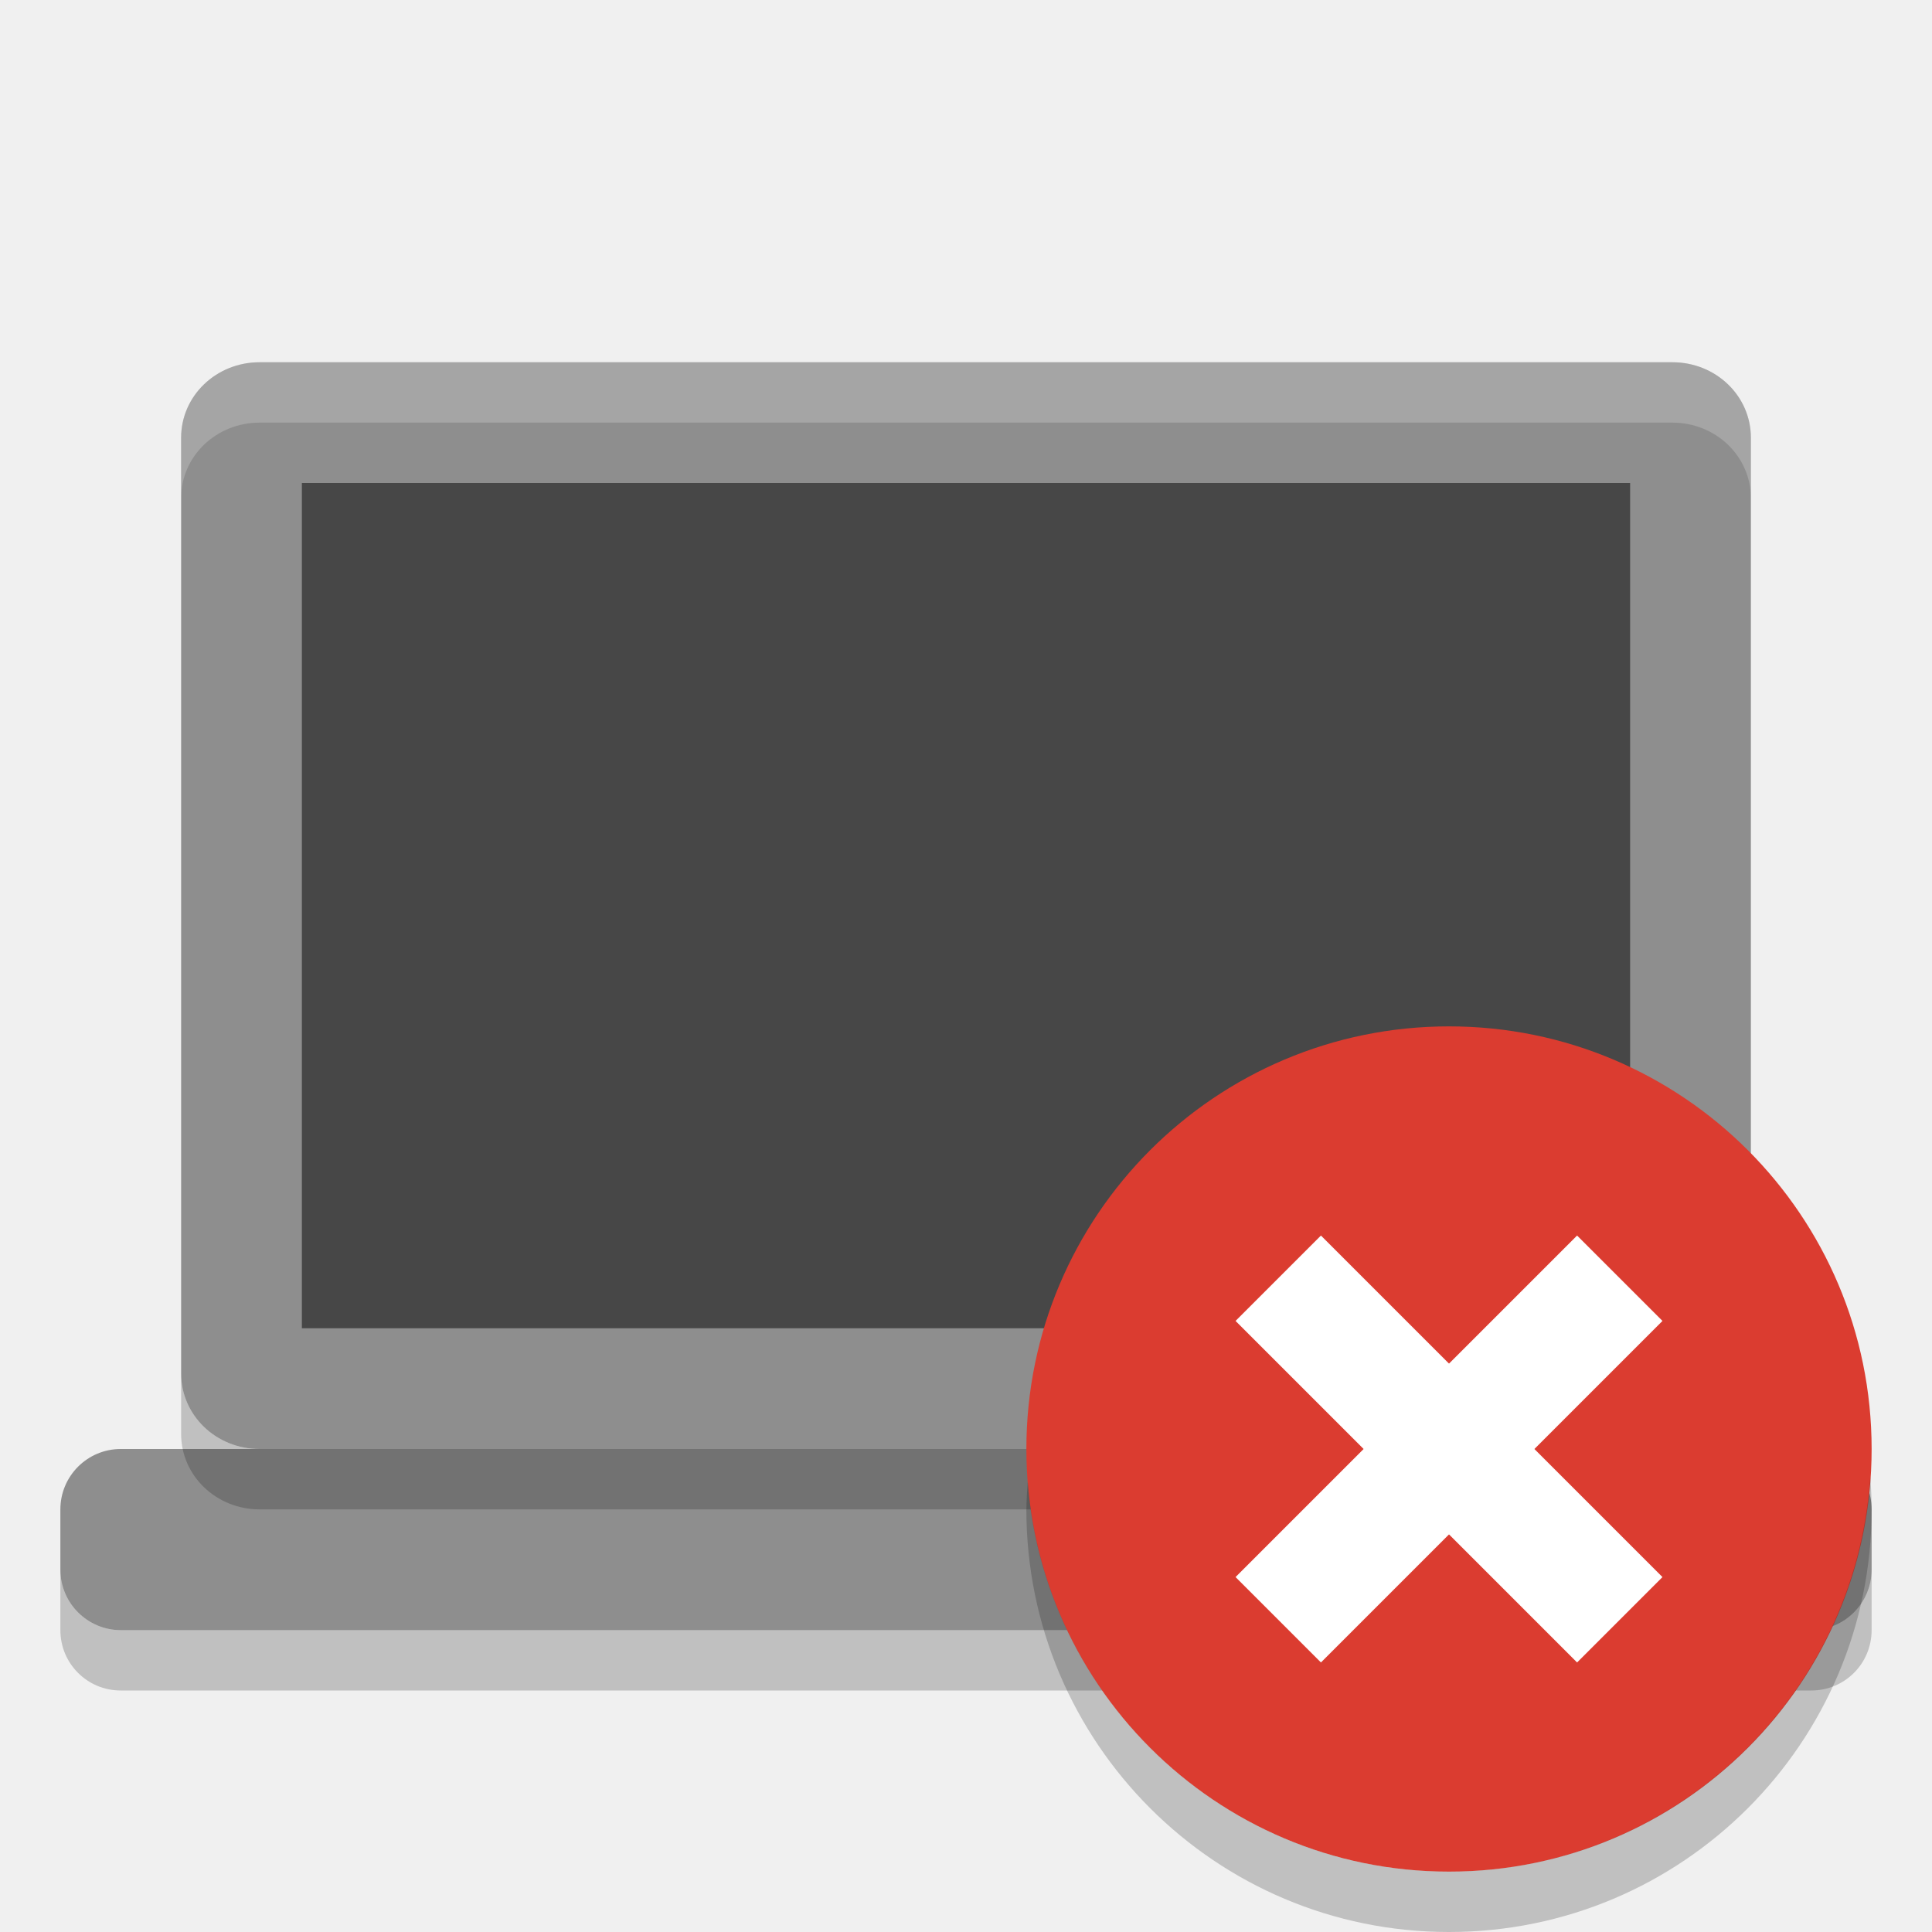
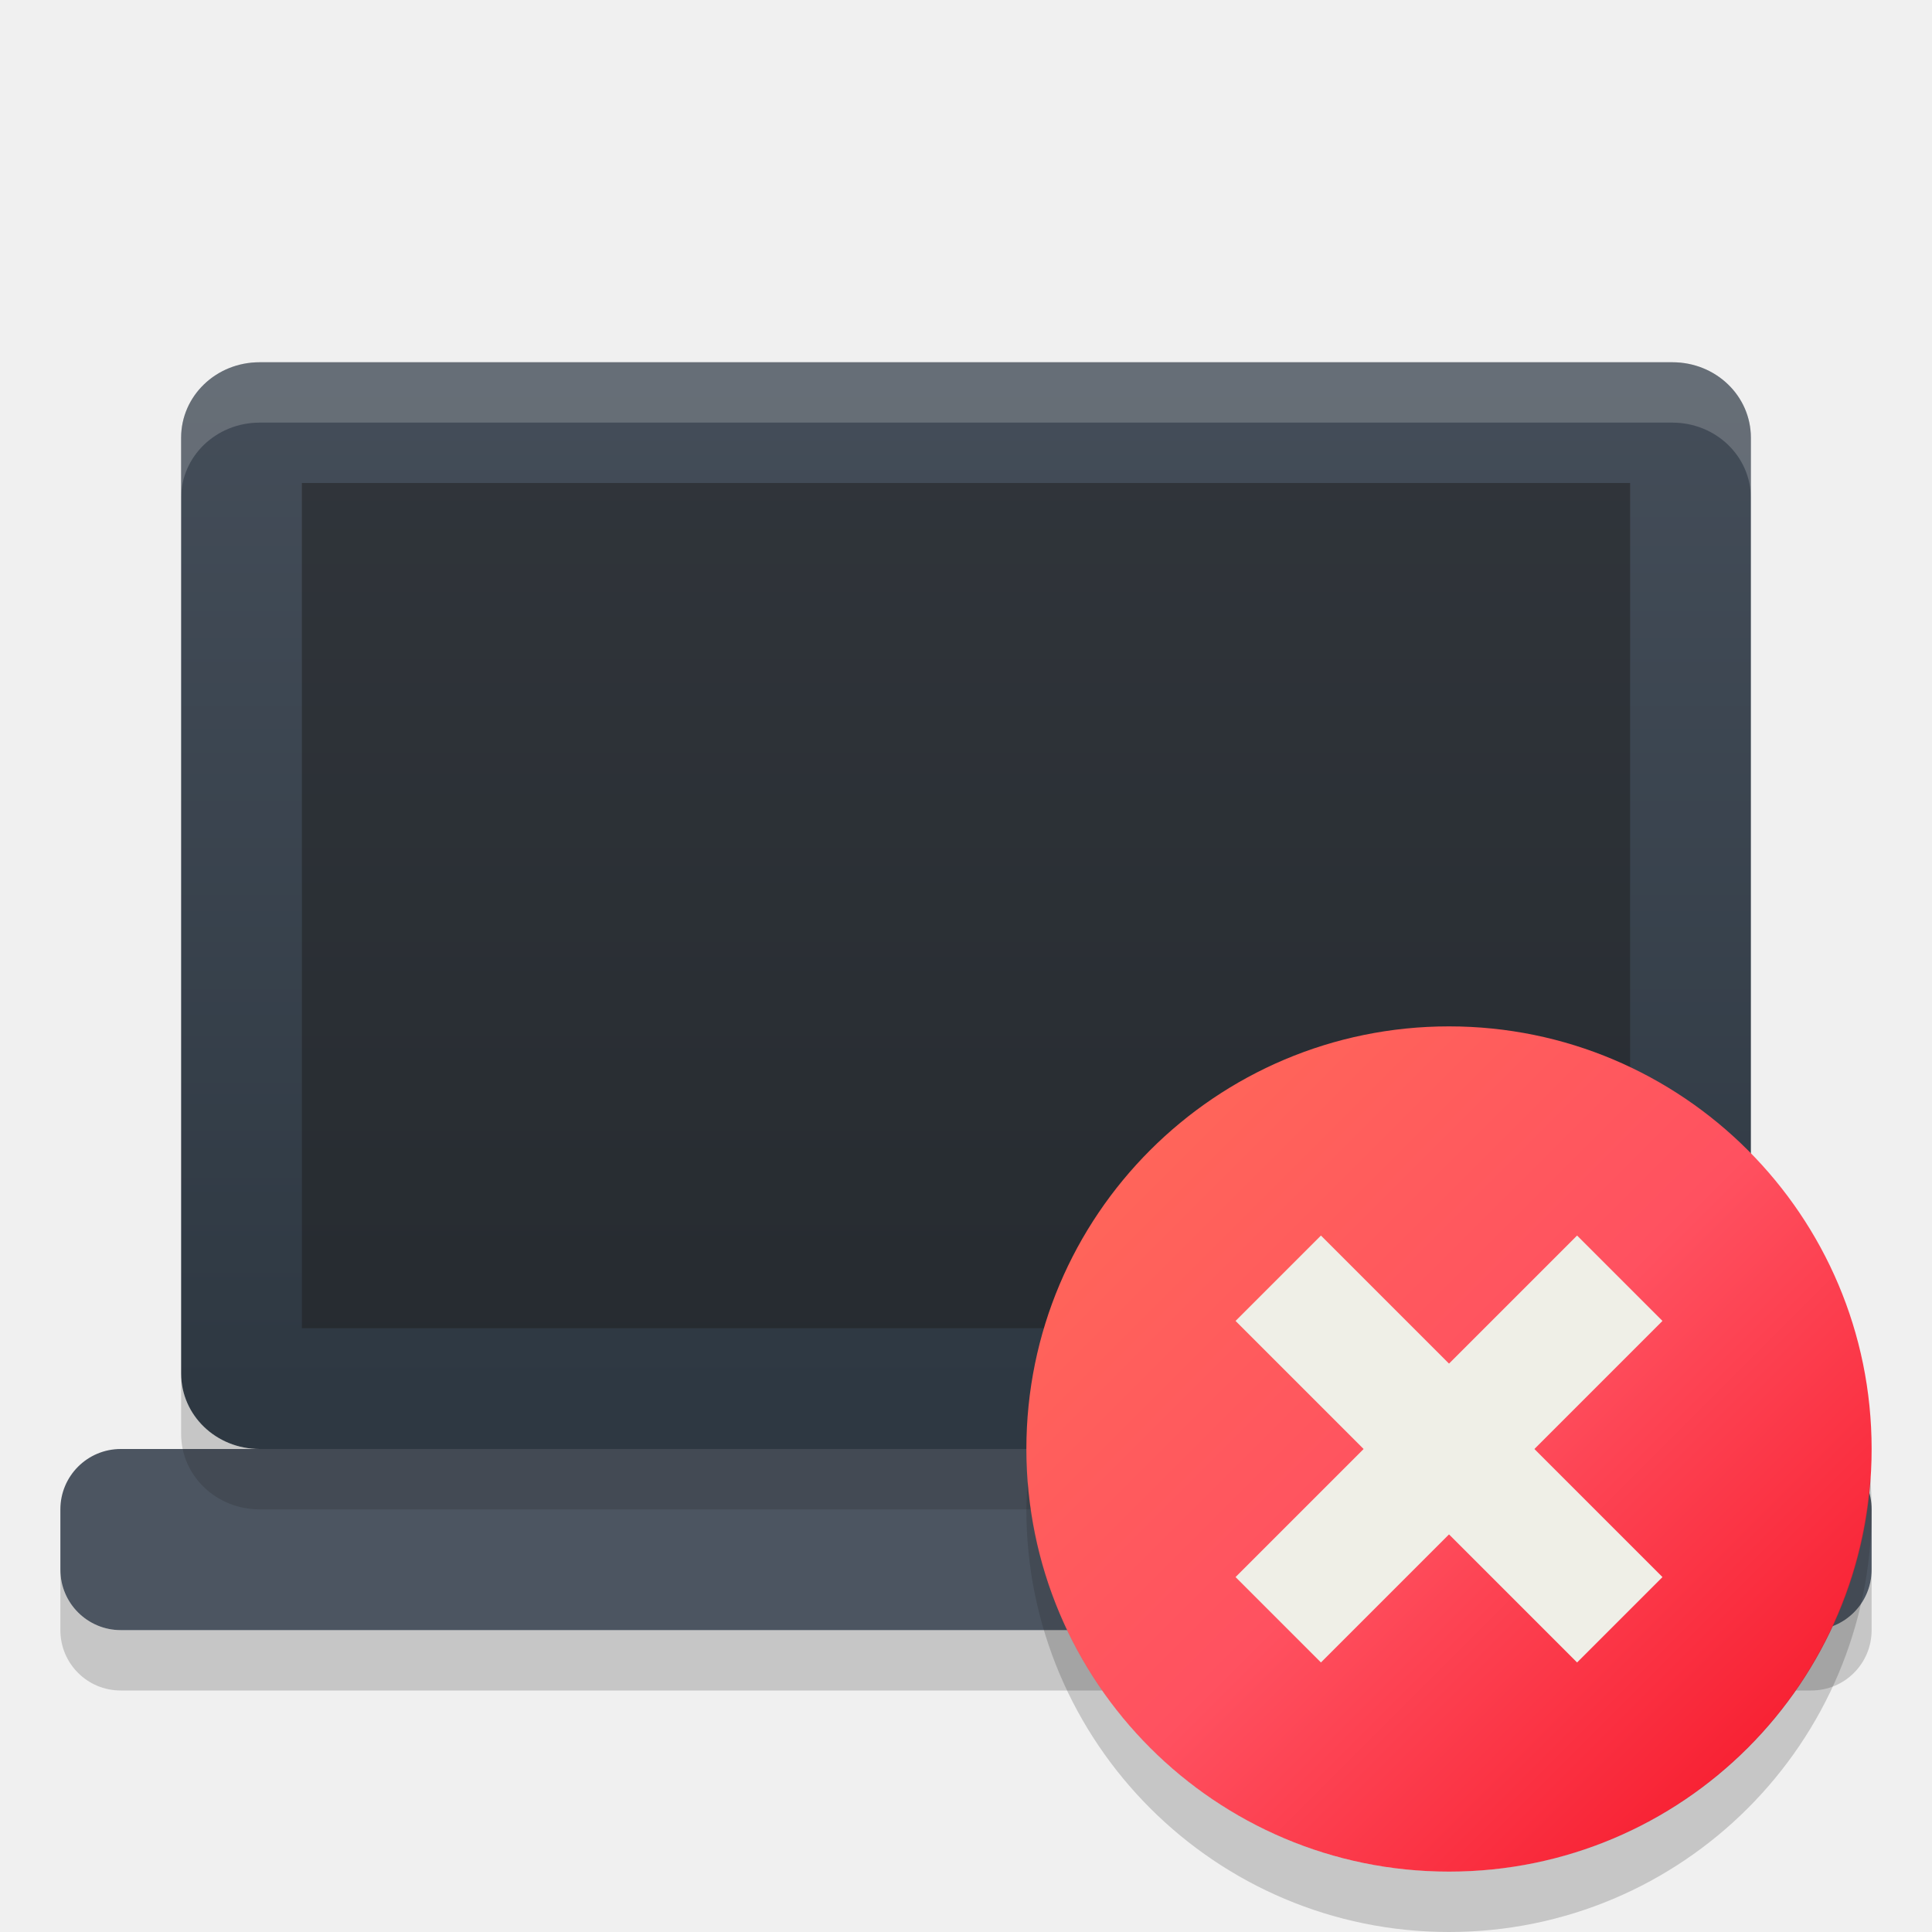
- <svg xmlns="http://www.w3.org/2000/svg" width="32" height="32" version="1">
-   <rect fill="#8e8e8e" width="3" height="30" x="-27" y="-31" rx="1" ry="1" transform="matrix(0,-1,-1,0,0,0)" />
-   <path fill="#8e8e8e" d="m29 22.75v-15.5c0-0.693-0.58-1.25-1.3-1.25h-23.4c-0.72 0-1.3 0.557-1.3 1.25v15.5c0 0.692 0.58 1.25 1.3 1.25h23.4c0.72 0 1.3-0.557 1.3-1.25z" />
-   <path style="opacity:0.5" d="m27 22v-14h-22v14z" />
-   <path fill="#fff" style="opacity:0.2" d="m4.301 6c-0.72 0-1.301 0.557-1.301 1.25v1c0-0.693 0.581-1.25 1.301-1.25h23.398c0.72 0 1.301 0.557 1.301 1.25v-1c0-0.693-0.581-1.25-1.301-1.25z" />
-   <path opacity=".2" d="m3 22.75v1c0 0.692 0.581 1.25 1.301 1.25h23.398c0.72 0 1.301-0.558 1.301-1.25v-1c0 0.692-0.581 1.25-1.301 1.25h-23.398c-0.72 0-1.301-0.558-1.301-1.25z" />
-   <path opacity=".2" d="m1 26v1c0 0.554 0.446 1 1 1h28c0.554 0 1-0.446 1-1v-1c0 0.554-0.446 1-1 1h-28c-0.554 0-1-0.446-1-1z" />
-   <g>
-     <circle fill="#db3c30" cx="24" cy="24" r="7" />
-     <path opacity=".2" d="m30.977 24.459a7 7 0 0 1 -6.977 6.541 7 7 0 0 1 -6.977 -6.459 7 7 0 0 0 -0.023 0.459 7 7 0 0 0 7 7 7 7 0 0 0 7 -7 7 7 0 0 0 -0.023 -0.541z" />
-     <g fill="#fff" transform="matrix(.70711 -.70711 .70711 .70711 -9.9411 24)">
+ <svg xmlns="http://www.w3.org/2000/svg" width="32" height="32" version="1.1">
+   <defs>
+     <style id="current-color-scheme" type="text/css">
+    .ColorScheme-Text { color: #ececec; } .ColorScheme-Highlight { color: #1AD6AB; }
+   </style>
+     <linearGradient id="arrongin" x1="0%" x2="0%" y1="0%" y2="100%">
+       <stop offset="0%" stop-color="#dd9b44" />
+       <stop offset="100%" stop-color="#ad6c16" />
+     </linearGradient>
+     <linearGradient id="aurora" x1="0%" x2="0%" y1="0%" y2="100%">
+       <stop offset="0%" stop-color="#09D4DF" />
+       <stop offset="100%" stop-color="#9269F4" />
+     </linearGradient>
+     <linearGradient id="cyberblue" x1="0%" x2="0%" y1="0%" y2="100%">
+       <stop offset="0%" stop-color="#07B3FF" />
+       <stop offset="100%" stop-color="#007DE8" />
+     </linearGradient>
+     <linearGradient id="cyberneon" x1="0%" x2="0%" y1="0%" y2="100%">
+       <stop offset="0%" stop-color="#0abdc6" />
+       <stop offset="100%" stop-color="#ea00d9" />
+     </linearGradient>
+     <linearGradient id="fitdance" x1="0%" x2="0%" y1="0%" y2="100%">
+       <stop offset="0%" stop-color="#1AD6AB" />
+       <stop offset="100%" stop-color="#329DB6" />
+     </linearGradient>
+     <linearGradient id="oomox" x1="0%" x2="0%" y1="0%" y2="100%">
+       <stop offset="0%" stop-color="#efefe7" />
+       <stop offset="100%" stop-color="#8f8f8b" />
+     </linearGradient>
+     <linearGradient id="rainblue" x1="0%" x2="0%" y1="0%" y2="100%">
+       <stop offset="0%" stop-color="#00F260" />
+       <stop offset="100%" stop-color="#0575E6" />
+     </linearGradient>
+     <linearGradient id="redcarbon" x1="0%" x2="100%" y1="0%" y2="100%">
+       <stop offset="0%" stop-color="#FF6D57" />
+       <stop offset="50%" stop-color="#FF5160" />
+       <stop offset="100%" stop-color="#F50F22" />
+     </linearGradient>
+     <linearGradient id="sunrise" x1="0%" x2="0%" y1="0%" y2="100%">
+       <stop offset="0%" stop-color="#FF8501" />
+       <stop offset="100%" stop-color="#FFCB01" />
+     </linearGradient>
+     <linearGradient id="telinkrin" x1="0%" x2="0%" y1="0%" y2="100%">
+       <stop offset="0%" stop-color="#b2ced6" />
+       <stop offset="100%" stop-color="#6da5b7" />
+     </linearGradient>
+     <linearGradient id="60spsycho" x1="0%" x2="0%" y1="0%" y2="100%">
+       <stop offset="0%" stop-color="#df5940" />
+       <stop offset="25%" stop-color="#d8d15f" />
+       <stop offset="50%" stop-color="#e9882a" />
+       <stop offset="100%" stop-color="#279362" />
+     </linearGradient>
+     <linearGradient id="90ssummer" x1="0%" x2="0%" y1="0%" y2="100%">
+       <stop offset="0%" stop-color="#f618c7" />
+       <stop offset="20%" stop-color="#94ffab" />
+       <stop offset="50%" stop-color="#fbfd54" />
+       <stop offset="100%" stop-color="#0f83ae" />
+     </linearGradient>
+     <linearGradient id="pause" x1="0" x2="0" y1="0" y2="1" gradientTransform="matrix(4,0,0,12,14,5.734)" gradientUnits="userSpaceOnUse">
+       <stop offset="0%" stop-color="#f06" />
+       <stop offset="100%" stop-color="#dc1499" />
+     </linearGradient>
+     <linearGradient id="squircle" x1="0" x2="0" y1="0" y2="1" gradientTransform="matrix(24,0,0,22.401,0,0.533)" gradientUnits="userSpaceOnUse">
+       <stop offset="0%" stop-color="#4c5561" />
+       <stop offset="100%" stop-color="#2e3842" />
+     </linearGradient>
+   </defs>
+   <rect fill="url(#squircle)" opacity="1.0" width="3" height="30" x="-27" y="-31" rx="1" ry="1" transform="matrix(0,-1,-1,0,0,0)" />
+   <path fill="url(#squircle)" opacity="1.0" d="m29 22.75v-15.5c0-0.693-0.58-1.25-1.3-1.25h-23.4c-0.72 0-1.3 0.557-1.3 1.25v15.5c0 0.692 0.58 1.25 1.3 1.25h23.4c0.72 0 1.3-0.557 1.3-1.25z" />
+   <path fill="#1e1e1e" opacity="0.5" d="m27 22v-14h-22v14z" />
+   <path fill="#efefef" opacity="0.2" d="m4.301 6c-0.72 0-1.301 0.557-1.301 1.25v1c0-0.693 0.581-1.25 1.301-1.25h23.398c0.72 0 1.301 0.557 1.301 1.25v-1c0-0.693-0.581-1.25-1.301-1.25z" />
+   <path fill="#1e1e1e" opacity="0.2" d="m3 22.75v1c0 0.692 0.581 1.25 1.301 1.25h23.398c0.72 0 1.301-0.558 1.301-1.25v-1c0 0.692-0.581 1.25-1.301 1.25h-23.398c-0.72 0-1.301-0.558-1.301-1.25z" />
+   <path fill="#1e1e1e" opacity="0.2" d="m1 26v1c0 0.554 0.446 1 1 1h28c0.554 0 1-0.446 1-1v-1c0 0.554-0.446 1-1 1h-28c-0.554 0-1-0.446-1-1z" />
+   <g id="error">
+     <circle fill="url(#redcarbon)" cx="24" cy="24" r="7" />
+     <path fill="#1e1e1e" opacity="0.2" d="m30.977 24.459a7 7 0 0 1 -6.977 6.541 7 7 0 0 1 -6.977 -6.459 7 7 0 0 0 -0.023 0.459 7 7 0 0 0 7 7 7 7 0 0 0 7 -7 7 7 0 0 0 -0.023 -0.541z" />
+     <g fill="#efefe7" opacity="1.0" transform="matrix(.70711 -.70711 .70711 .70711 -9.9411 24)">
      <rect width="8" height="2" x="20" y="23" />
      <rect width="8" height="2" x="20" y="-25" transform="rotate(90)" />
    </g>
  </g>
</svg>
